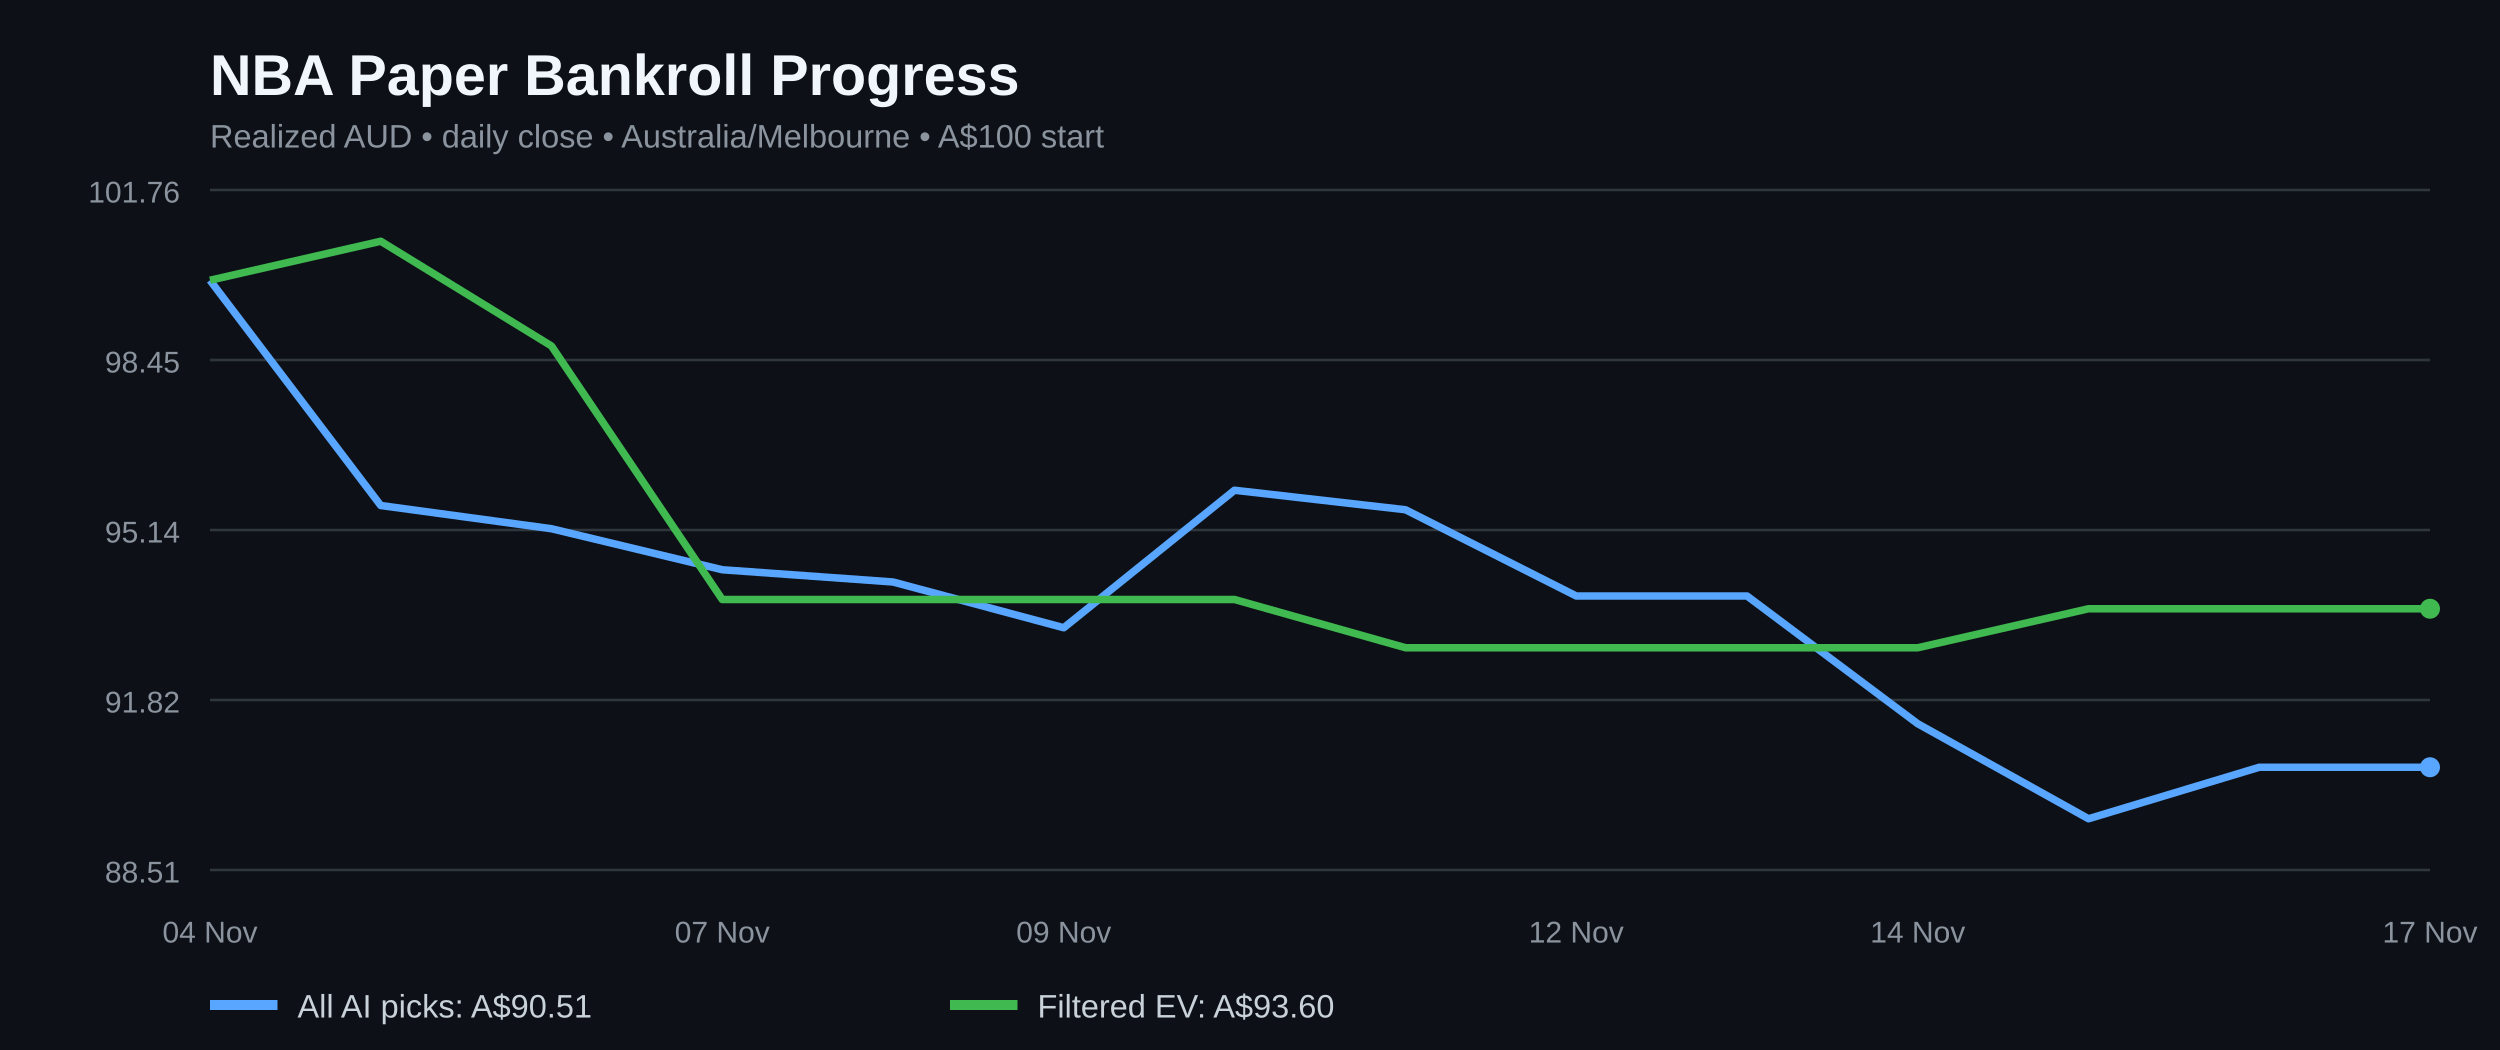
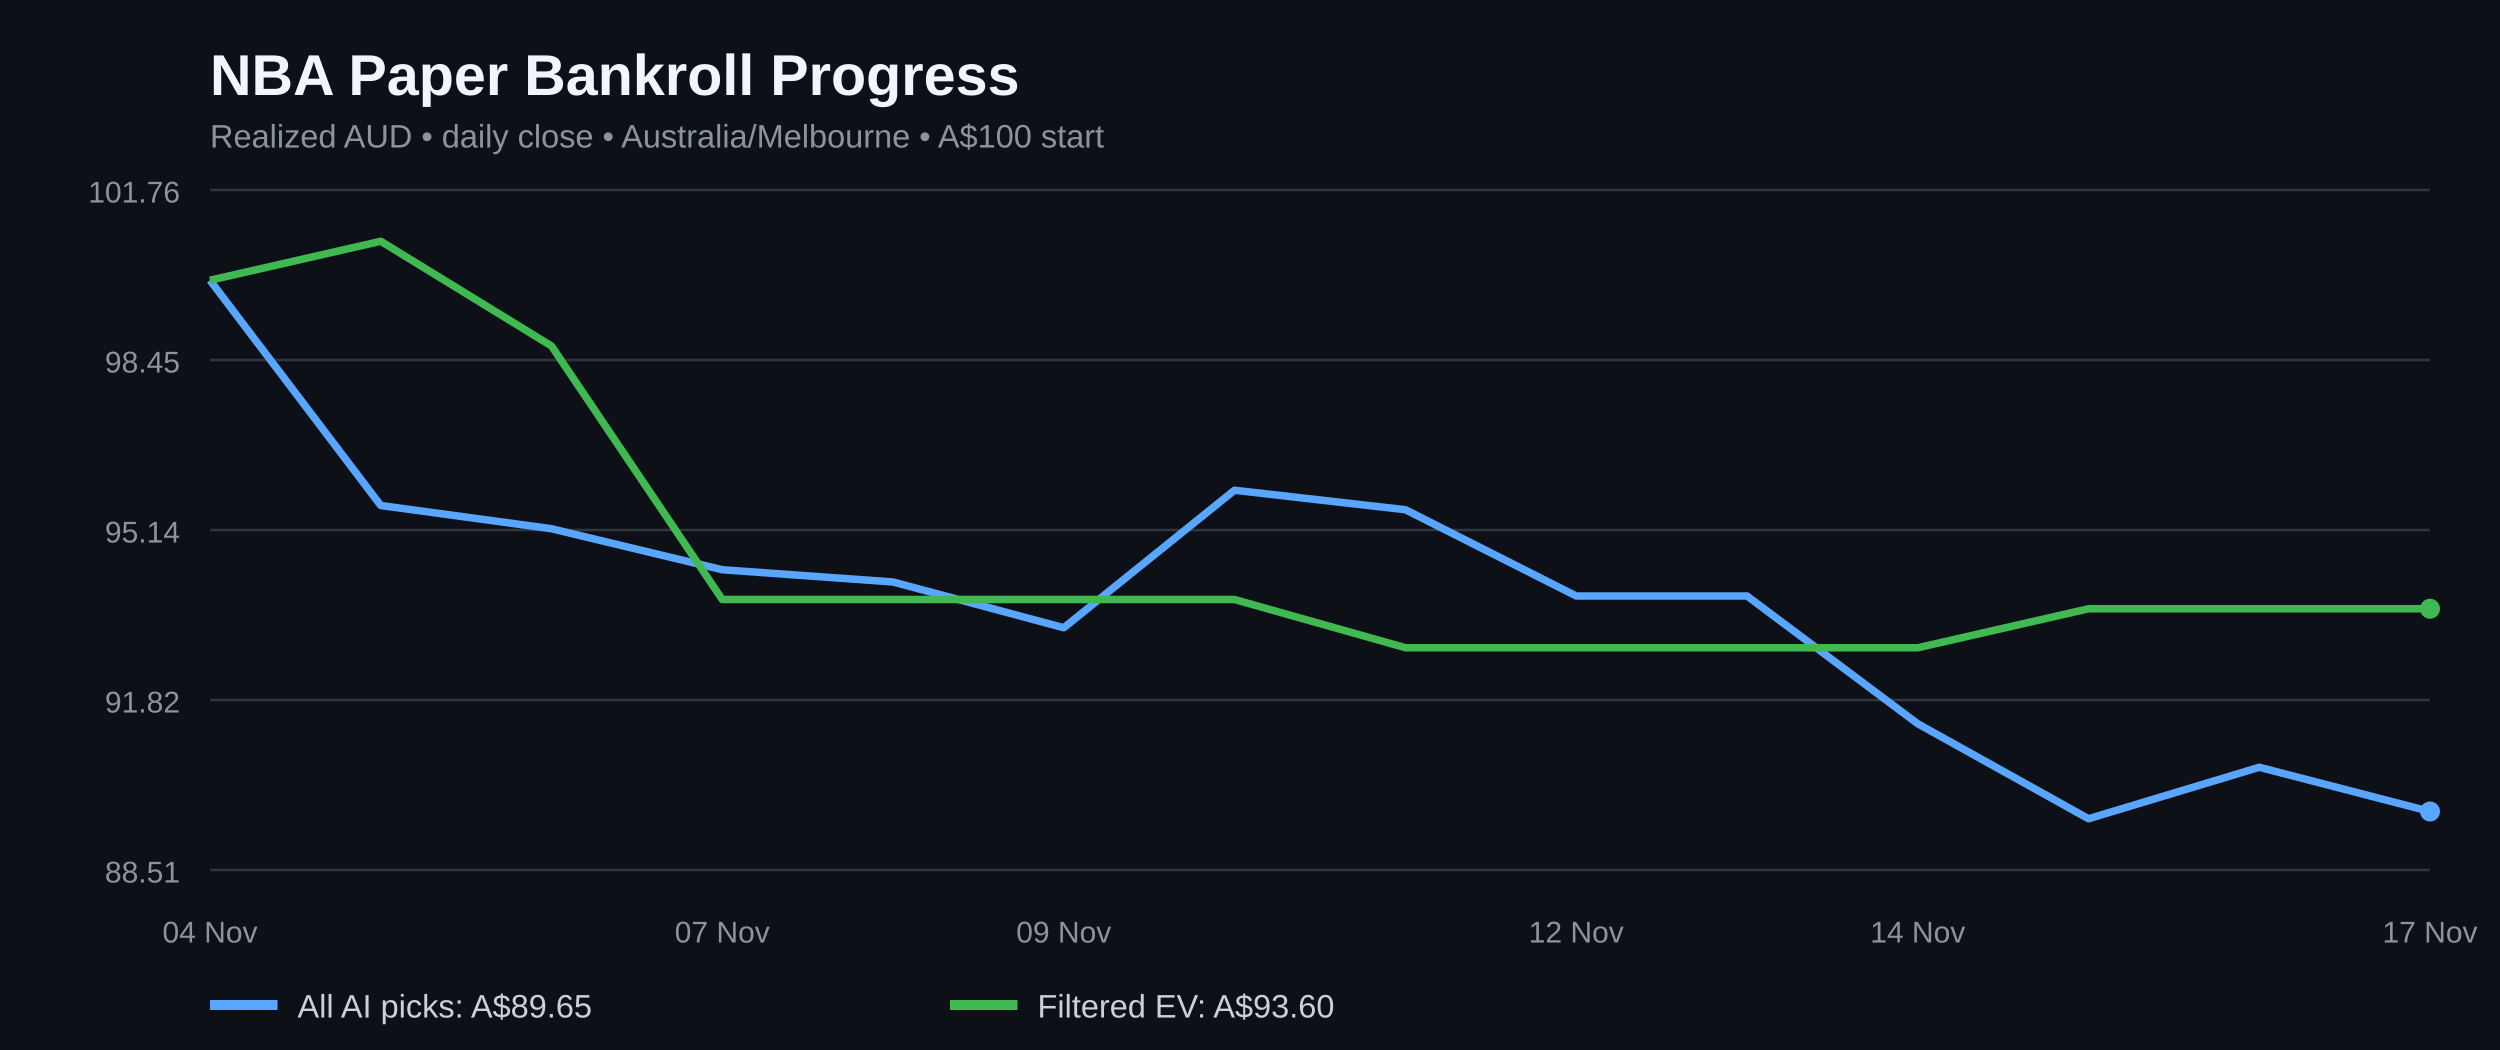
<svg xmlns="http://www.w3.org/2000/svg" width="1000" height="420" viewBox="0 0 1000 420" role="img" aria-label="NBA paper bankroll history for all AI picks and filtered positive EV bets">
  <rect width="100%" height="100%" fill="#0d1117" />
  <text x="84" y="38" fill="#f0f6fc" font-family="Arial,sans-serif" font-size="23" font-weight="bold">NBA Paper Bankroll Progress</text>
  <text x="84" y="59" fill="#8b949e" font-family="Arial,sans-serif" font-size="13">Realized AUD • daily close • Australia/Melbourne • A$100 start</text>
  <line x1="84" x2="972" y1="348.0" y2="348.0" stroke="#30363d" />
  <text x="72" y="353.0" fill="#8b949e" text-anchor="end" font-family="Arial,sans-serif" font-size="12">88.51</text>
  <line x1="84" x2="972" y1="280.0" y2="280.0" stroke="#30363d" />
  <text x="72" y="285.0" fill="#8b949e" text-anchor="end" font-family="Arial,sans-serif" font-size="12">91.82</text>
  <line x1="84" x2="972" y1="212.0" y2="212.0" stroke="#30363d" />
  <text x="72" y="217.0" fill="#8b949e" text-anchor="end" font-family="Arial,sans-serif" font-size="12">95.14</text>
  <line x1="84" x2="972" y1="144.0" y2="144.0" stroke="#30363d" />
  <text x="72" y="149.0" fill="#8b949e" text-anchor="end" font-family="Arial,sans-serif" font-size="12">98.45</text>
  <line x1="84" x2="972" y1="76.0" y2="76.0" stroke="#30363d" />
  <text x="72" y="81.0" fill="#8b949e" text-anchor="end" font-family="Arial,sans-serif" font-size="12">101.76</text>
-   <polyline fill="none" stroke="#58a6ff" stroke-width="3" stroke-linejoin="round" points="84.0,112.1 152.3,202.2 220.6,211.5 288.9,227.9 357.2,232.8 425.5,251.1 493.8,196.1 562.2,203.9 630.5,238.4 698.8,238.4 767.1,289.5 835.4,327.5 903.7,306.9 972.0,306.9" />
+   <polyline fill="none" stroke="#58a6ff" stroke-width="3" stroke-linejoin="round" points="84.0,112.1 152.3,202.2 220.6,211.5 288.9,227.9 357.2,232.8 425.5,251.1 493.8,196.1 562.2,203.9 630.5,238.4 698.8,238.4 767.1,289.5 835.4,327.5 903.7,306.9 972.0,324.6" />
  <polyline fill="none" stroke="#3fb950" stroke-width="3" stroke-linejoin="round" points="84.0,112.1 152.3,96.5 220.6,138.4 288.9,239.8 357.2,239.8 425.5,239.8 493.8,239.8 562.2,259.1 630.5,259.1 698.8,259.1 767.1,259.1 835.4,243.5 903.7,243.5 972.0,243.5" />
-   <circle cx="972.0" cy="306.9" r="4" fill="#58a6ff" />
+   <circle cx="972.0" cy="324.6" r="4" fill="#58a6ff" />
  <circle cx="972.0" cy="243.5" r="4" fill="#3fb950" />
  <text x="84.0" y="377" text-anchor="middle" fill="#8b949e" font-family="Arial,sans-serif" font-size="12">04 Nov</text>
  <text x="288.9" y="377" text-anchor="middle" fill="#8b949e" font-family="Arial,sans-serif" font-size="12">07 Nov</text>
  <text x="425.5" y="377" text-anchor="middle" fill="#8b949e" font-family="Arial,sans-serif" font-size="12">09 Nov</text>
  <text x="630.5" y="377" text-anchor="middle" fill="#8b949e" font-family="Arial,sans-serif" font-size="12">12 Nov</text>
  <text x="767.1" y="377" text-anchor="middle" fill="#8b949e" font-family="Arial,sans-serif" font-size="12">14 Nov</text>
  <text x="972.0" y="377" text-anchor="middle" fill="#8b949e" font-family="Arial,sans-serif" font-size="12">17 Nov</text>
  <line x1="84" y1="402" x2="111" y2="402" stroke="#58a6ff" stroke-width="4" />
-   <text x="119" y="407" fill="#c9d1d9" font-family="Arial,sans-serif" font-size="13">All AI picks: A$90.51</text>
+   <text x="119" y="407" fill="#c9d1d9" font-family="Arial,sans-serif" font-size="13">All AI picks: A$89.65</text>
  <line x1="380" y1="402" x2="407" y2="402" stroke="#3fb950" stroke-width="4" />
  <text x="415" y="407" fill="#c9d1d9" font-family="Arial,sans-serif" font-size="13">Filtered EV: A$93.60</text>
</svg>
